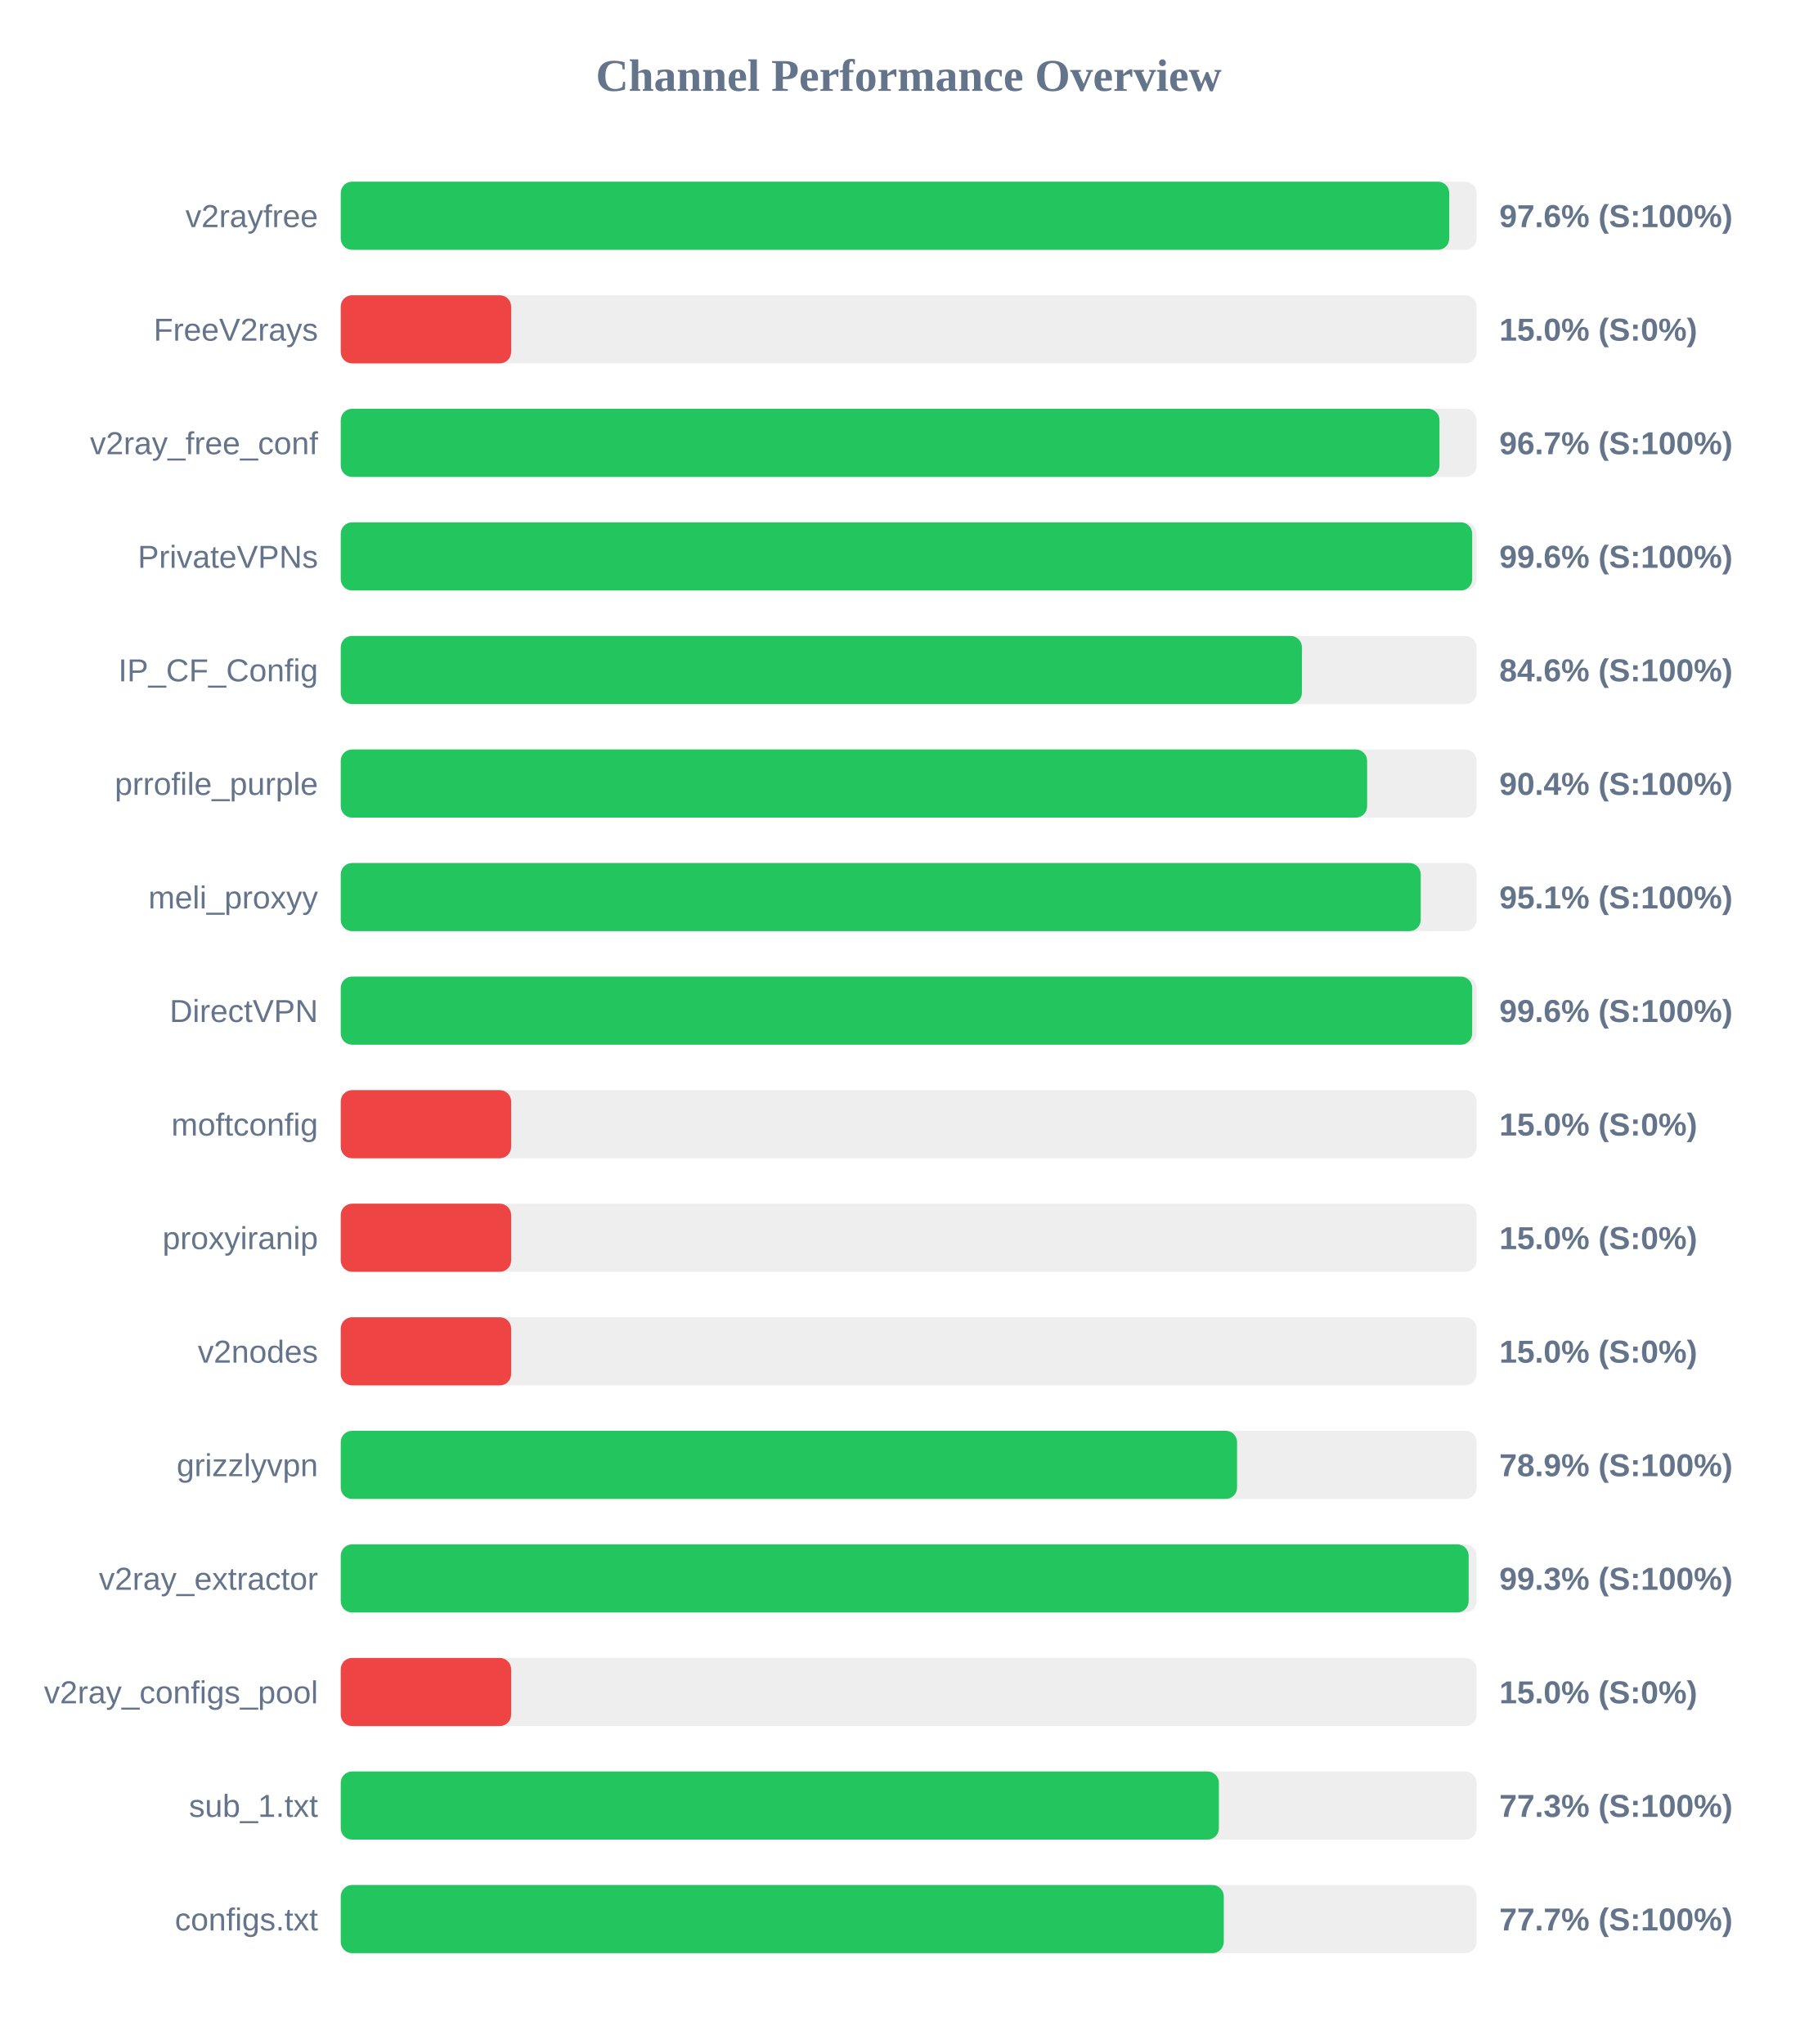
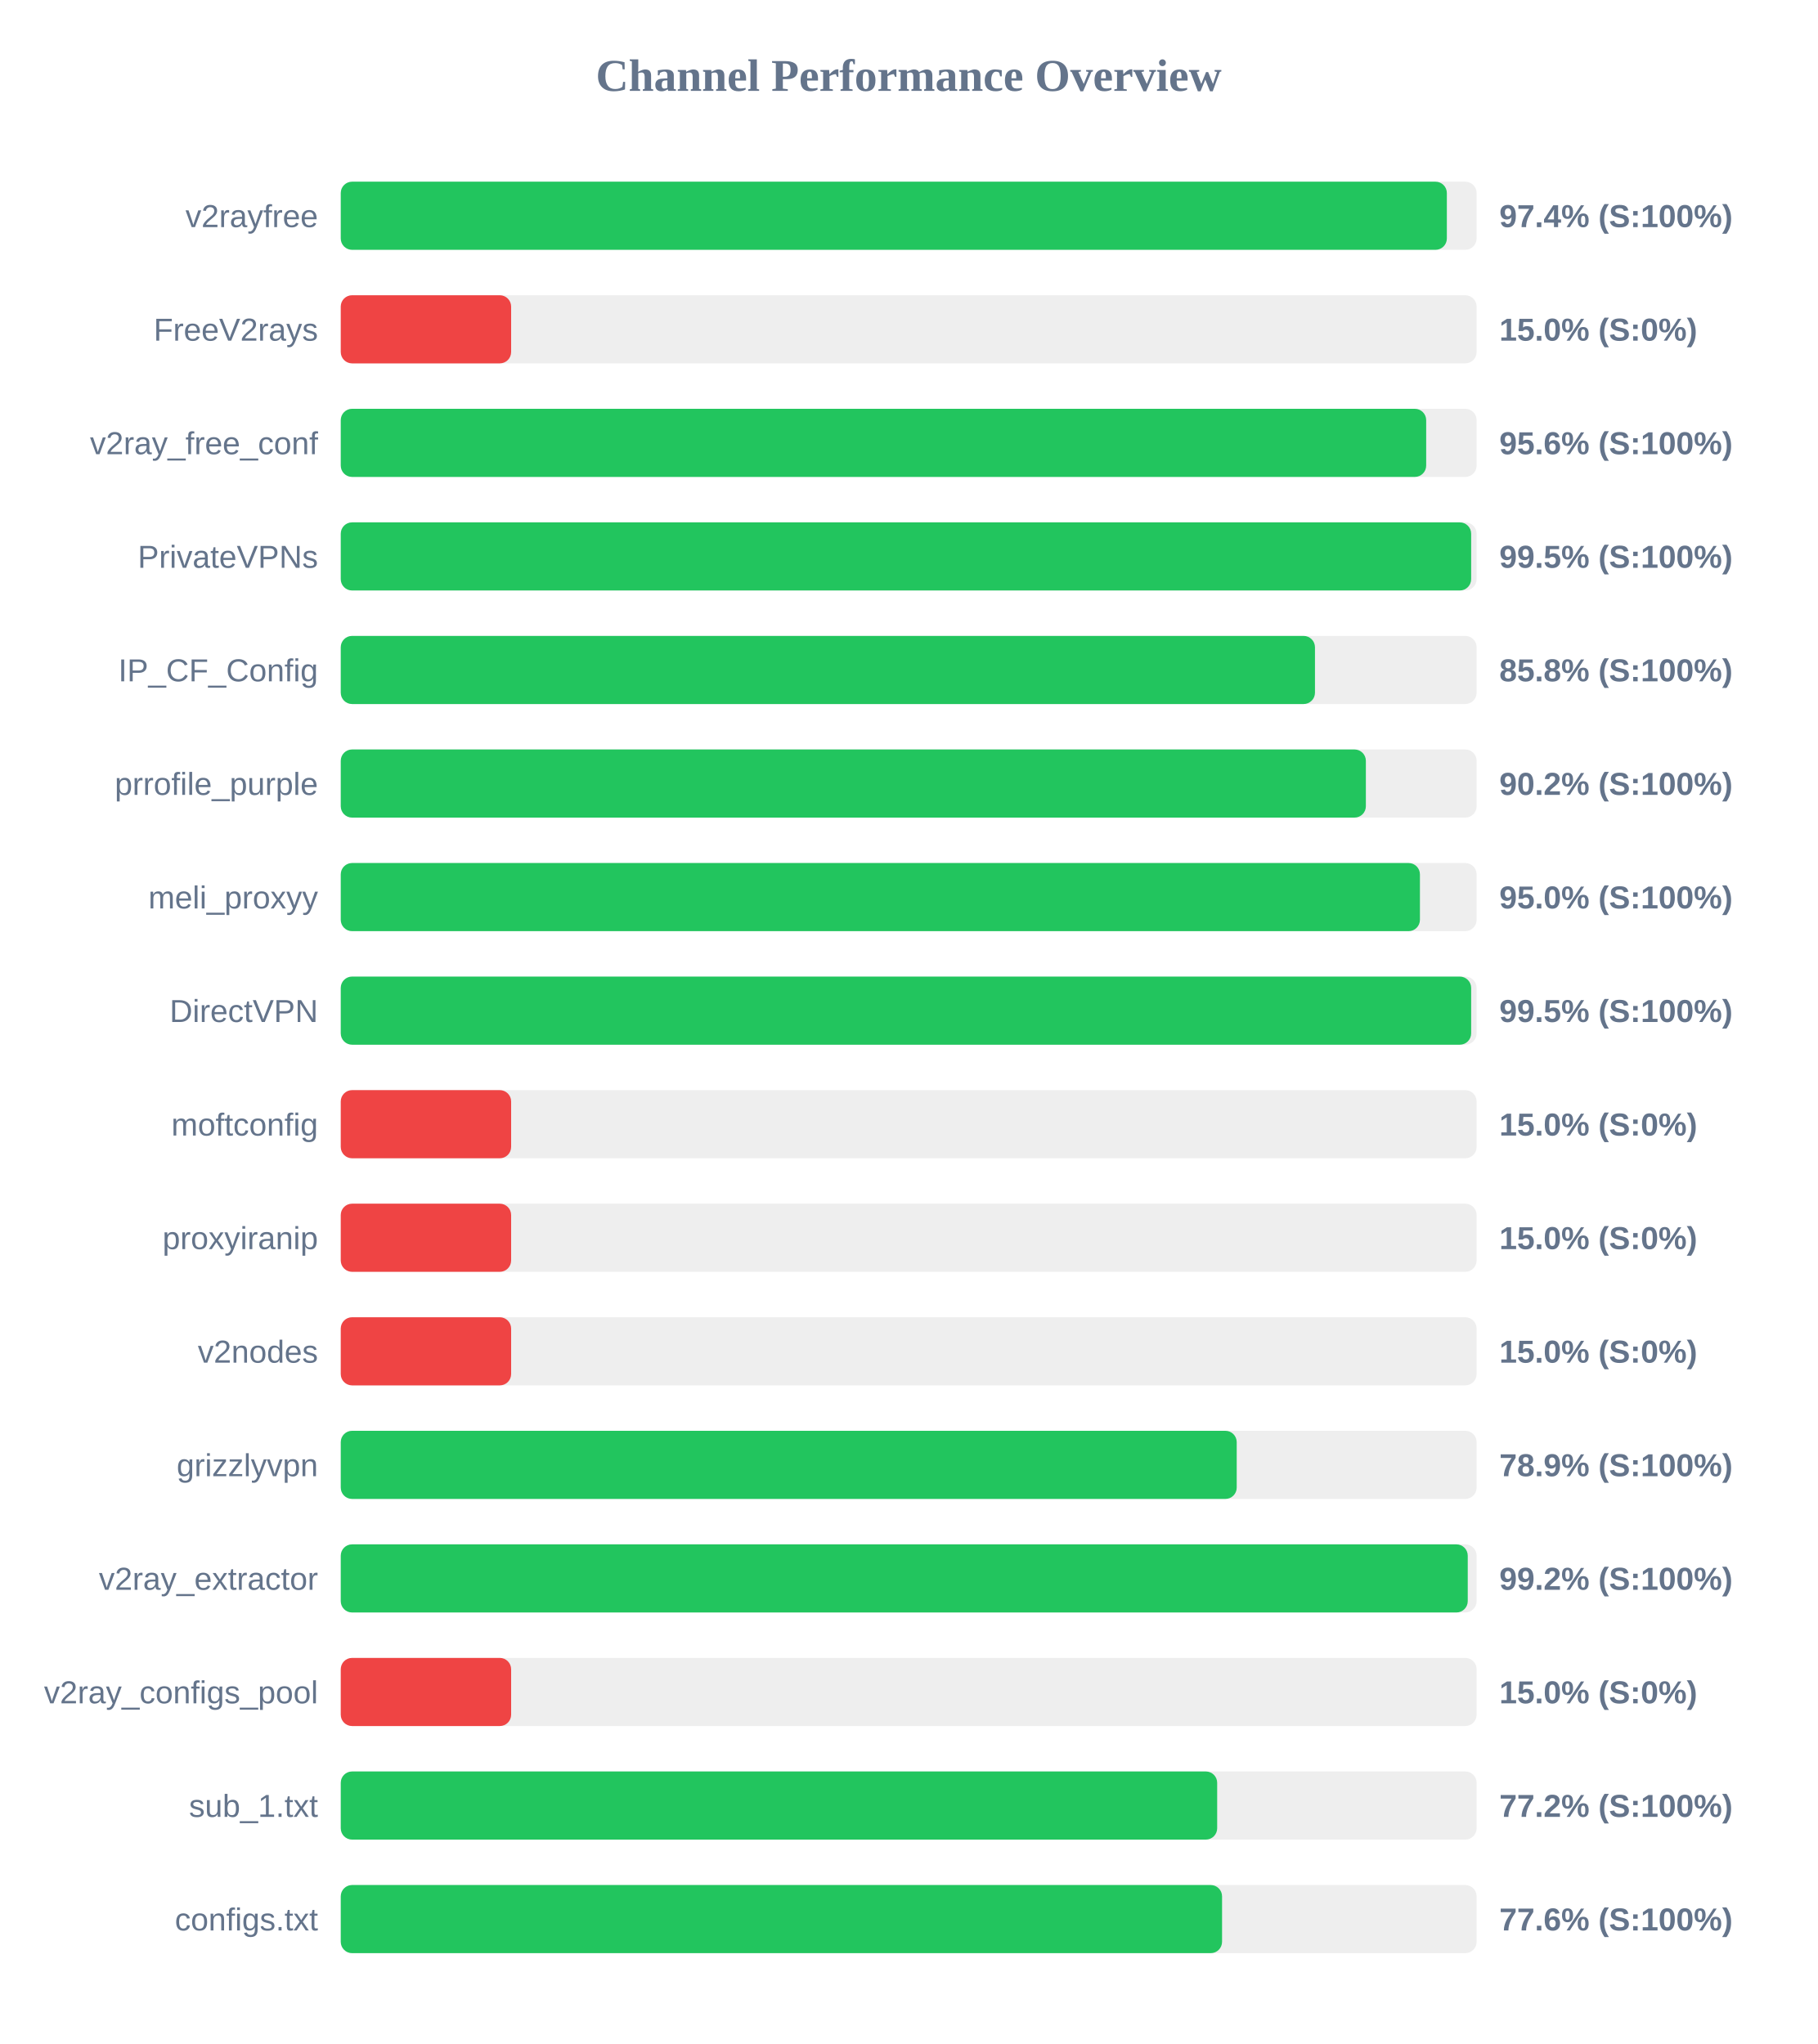
<svg xmlns="http://www.w3.org/2000/svg" width="800" height="900" version="1.1">
  <style>
        .row { font: 14px Arial; fill: #64748b; }
        .score { font: bold 14px Arial; fill: #64748b; }
    </style>
  <text x="400" y="40" text-anchor="middle" font-size="20px" font-weight="bold" fill="#64748b">Channel Performance Overview</text>
  <rect x="150" y="80" width="500" height="30" fill="#eee" rx="5" />
-   <rect x="150" y="80" width="487.95" height="30" fill="#22c55e" rx="5" />
+   <rect x="150" y="80" width="486.9" height="30" fill="#22c55e" rx="5" />
  <text x="140" y="100" text-anchor="end" class="row">v2rayfree</text>
-   <text x="660" y="100" text-anchor="start" class="score">97.6% (S:100%)</text>
+   <text x="660" y="100" text-anchor="start" class="score">97.4% (S:100%)</text>
  <rect x="150" y="130" width="500" height="30" fill="#eee" rx="5" />
  <rect x="150" y="130" width="75.0" height="30" fill="#ef4444" rx="5" />
  <text x="140" y="150" text-anchor="end" class="row">FreeV2rays</text>
  <text x="660" y="150" text-anchor="start" class="score">15.0% (S:0%)</text>
  <rect x="150" y="180" width="500" height="30" fill="#eee" rx="5" />
-   <rect x="150" y="180" width="483.65" height="30" fill="#22c55e" rx="5" />
+   <rect x="150" y="180" width="477.8" height="30" fill="#22c55e" rx="5" />
  <text x="140" y="200" text-anchor="end" class="row">v2ray_free_conf</text>
-   <text x="660" y="200" text-anchor="start" class="score">96.7% (S:100%)</text>
+   <text x="660" y="200" text-anchor="start" class="score">95.6% (S:100%)</text>
  <rect x="150" y="230" width="500" height="30" fill="#eee" rx="5" />
-   <rect x="150" y="230" width="498.05" height="30" fill="#22c55e" rx="5" />
+   <rect x="150" y="230" width="497.6" height="30" fill="#22c55e" rx="5" />
  <text x="140" y="250" text-anchor="end" class="row">PrivateVPNs</text>
-   <text x="660" y="250" text-anchor="start" class="score">99.6% (S:100%)</text>
+   <text x="660" y="250" text-anchor="start" class="score">99.5% (S:100%)</text>
  <rect x="150" y="280" width="500" height="30" fill="#eee" rx="5" />
-   <rect x="150" y="280" width="423.1" height="30" fill="#22c55e" rx="5" />
+   <rect x="150" y="280" width="428.85" height="30" fill="#22c55e" rx="5" />
  <text x="140" y="300" text-anchor="end" class="row">IP_CF_Config</text>
-   <text x="660" y="300" text-anchor="start" class="score">84.6% (S:100%)</text>
+   <text x="660" y="300" text-anchor="start" class="score">85.8% (S:100%)</text>
  <rect x="150" y="330" width="500" height="30" fill="#eee" rx="5" />
-   <rect x="150" y="330" width="451.8" height="30" fill="#22c55e" rx="5" />
+   <rect x="150" y="330" width="451.25" height="30" fill="#22c55e" rx="5" />
  <text x="140" y="350" text-anchor="end" class="row">prrofile_purple</text>
-   <text x="660" y="350" text-anchor="start" class="score">90.4% (S:100%)</text>
+   <text x="660" y="350" text-anchor="start" class="score">90.2% (S:100%)</text>
  <rect x="150" y="380" width="500" height="30" fill="#eee" rx="5" />
-   <rect x="150" y="380" width="475.4" height="30" fill="#22c55e" rx="5" />
+   <rect x="150" y="380" width="475.05" height="30" fill="#22c55e" rx="5" />
  <text x="140" y="400" text-anchor="end" class="row">meli_proxyy</text>
-   <text x="660" y="400" text-anchor="start" class="score">95.1% (S:100%)</text>
+   <text x="660" y="400" text-anchor="start" class="score">95.0% (S:100%)</text>
  <rect x="150" y="430" width="500" height="30" fill="#eee" rx="5" />
-   <rect x="150" y="430" width="498.05" height="30" fill="#22c55e" rx="5" />
+   <rect x="150" y="430" width="497.6" height="30" fill="#22c55e" rx="5" />
  <text x="140" y="450" text-anchor="end" class="row">DirectVPN</text>
-   <text x="660" y="450" text-anchor="start" class="score">99.6% (S:100%)</text>
+   <text x="660" y="450" text-anchor="start" class="score">99.5% (S:100%)</text>
  <rect x="150" y="480" width="500" height="30" fill="#eee" rx="5" />
  <rect x="150" y="480" width="75.0" height="30" fill="#ef4444" rx="5" />
  <text x="140" y="500" text-anchor="end" class="row">moftconfig</text>
  <text x="660" y="500" text-anchor="start" class="score">15.0% (S:0%)</text>
  <rect x="150" y="530" width="500" height="30" fill="#eee" rx="5" />
  <rect x="150" y="530" width="75.0" height="30" fill="#ef4444" rx="5" />
  <text x="140" y="550" text-anchor="end" class="row">proxyiranip</text>
  <text x="660" y="550" text-anchor="start" class="score">15.0% (S:0%)</text>
  <rect x="150" y="580" width="500" height="30" fill="#eee" rx="5" />
  <rect x="150" y="580" width="75.0" height="30" fill="#ef4444" rx="5" />
  <text x="140" y="600" text-anchor="end" class="row">v2nodes</text>
  <text x="660" y="600" text-anchor="start" class="score">15.0% (S:0%)</text>
  <rect x="150" y="630" width="500" height="30" fill="#eee" rx="5" />
-   <rect x="150" y="630" width="394.55" height="30" fill="#22c55e" rx="5" />
+   <rect x="150" y="630" width="394.4" height="30" fill="#22c55e" rx="5" />
  <text x="140" y="650" text-anchor="end" class="row">grizzlyvpn</text>
  <text x="660" y="650" text-anchor="start" class="score">78.9% (S:100%)</text>
  <rect x="150" y="680" width="500" height="30" fill="#eee" rx="5" />
-   <rect x="150" y="680" width="496.5" height="30" fill="#22c55e" rx="5" />
+   <rect x="150" y="680" width="496.1" height="30" fill="#22c55e" rx="5" />
  <text x="140" y="700" text-anchor="end" class="row">v2ray_extractor</text>
-   <text x="660" y="700" text-anchor="start" class="score">99.3% (S:100%)</text>
+   <text x="660" y="700" text-anchor="start" class="score">99.2% (S:100%)</text>
  <rect x="150" y="730" width="500" height="30" fill="#eee" rx="5" />
  <rect x="150" y="730" width="75.0" height="30" fill="#ef4444" rx="5" />
  <text x="140" y="750" text-anchor="end" class="row">v2ray_configs_pool</text>
  <text x="660" y="750" text-anchor="start" class="score">15.0% (S:0%)</text>
  <rect x="150" y="780" width="500" height="30" fill="#eee" rx="5" />
-   <rect x="150" y="780" width="386.55" height="30" fill="#22c55e" rx="5" />
+   <rect x="150" y="780" width="385.8" height="30" fill="#22c55e" rx="5" />
  <text x="140" y="800" text-anchor="end" class="row">sub_1.txt</text>
-   <text x="660" y="800" text-anchor="start" class="score">77.3% (S:100%)</text>
+   <text x="660" y="800" text-anchor="start" class="score">77.2% (S:100%)</text>
  <rect x="150" y="830" width="500" height="30" fill="#eee" rx="5" />
-   <rect x="150" y="830" width="388.7" height="30" fill="#22c55e" rx="5" />
+   <rect x="150" y="830" width="387.95" height="30" fill="#22c55e" rx="5" />
  <text x="140" y="850" text-anchor="end" class="row">configs.txt</text>
-   <text x="660" y="850" text-anchor="start" class="score">77.7% (S:100%)</text>
+   <text x="660" y="850" text-anchor="start" class="score">77.6% (S:100%)</text>
</svg>
